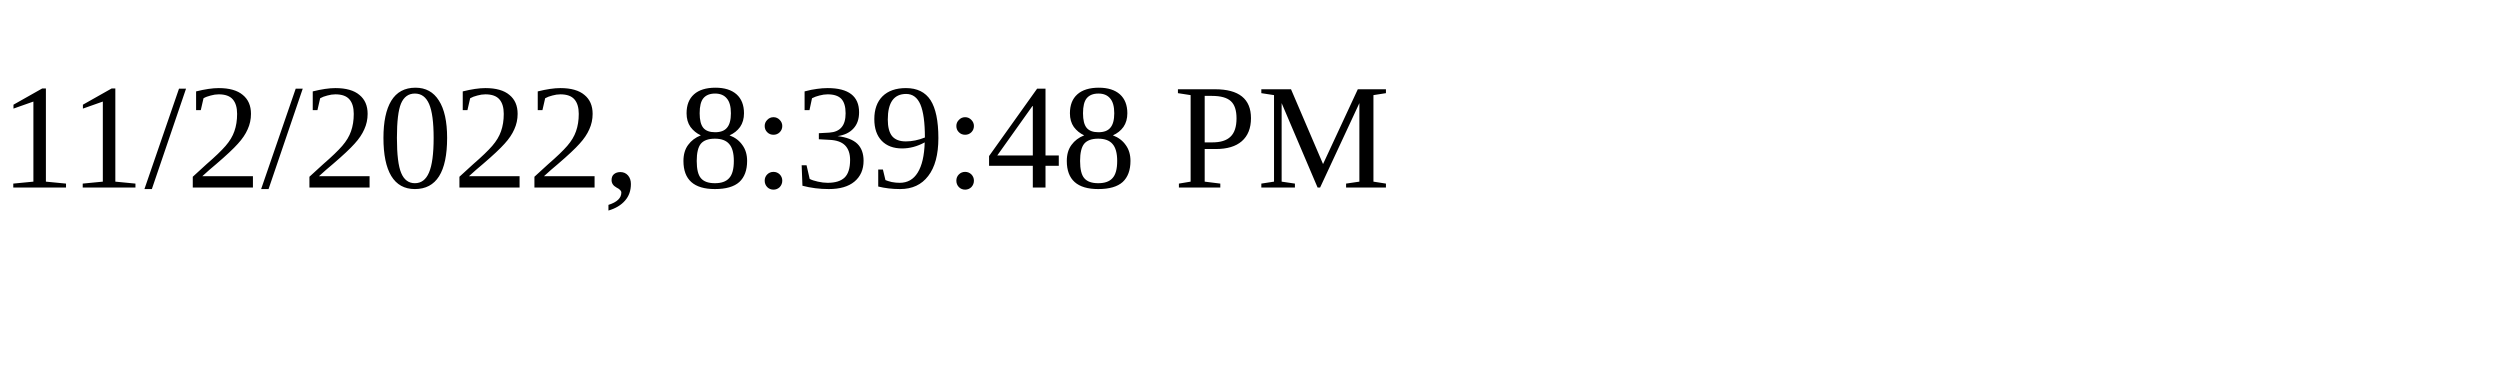
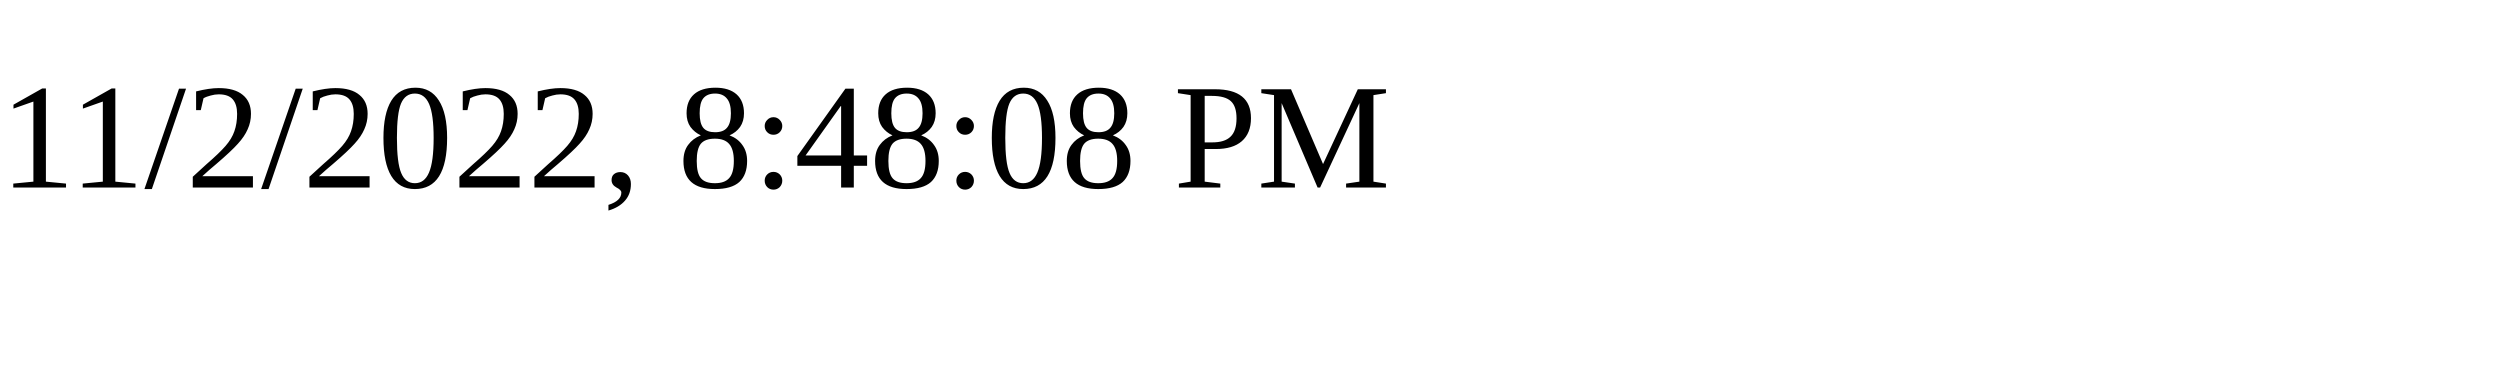
<svg xmlns="http://www.w3.org/2000/svg" height="30" width="200">
-   <text x="0" y="15">11/2/2022, 8:39:48 PM</text>
+   <text x="0" y="15">11/2/2022, 8:48:08 PM</text>
</svg>
